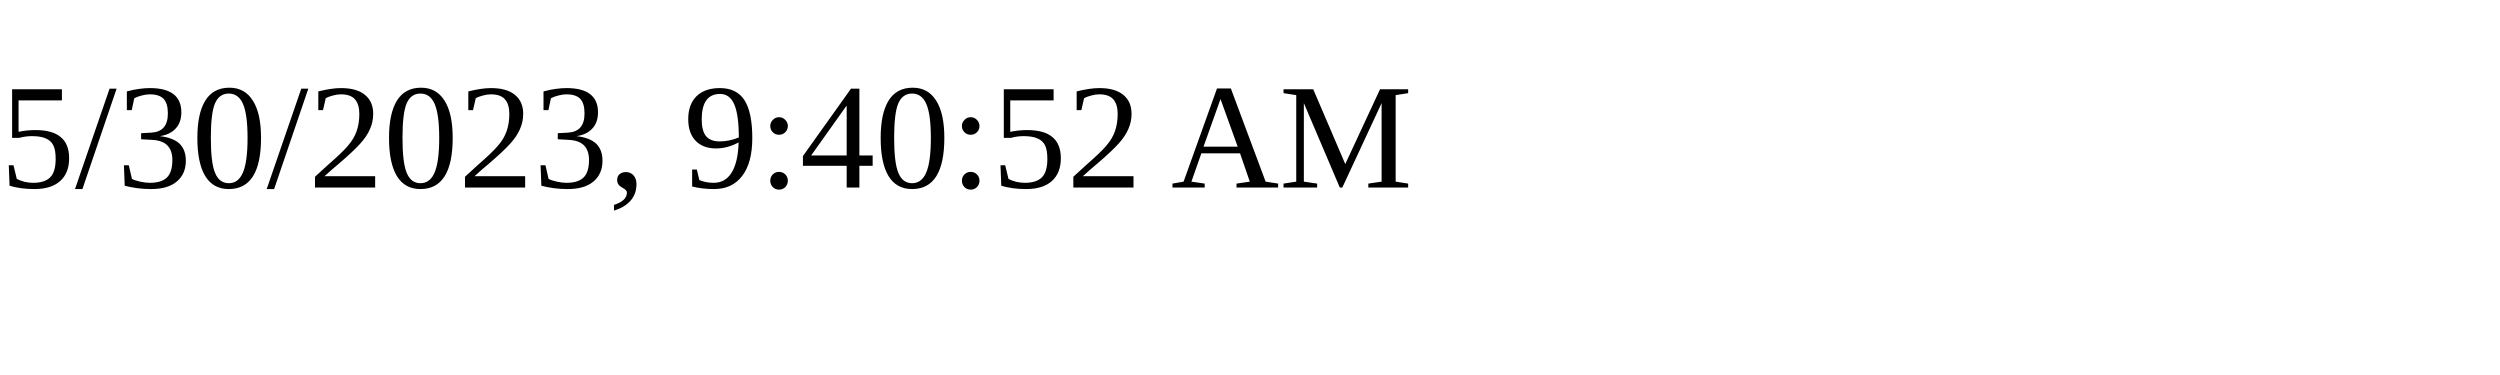
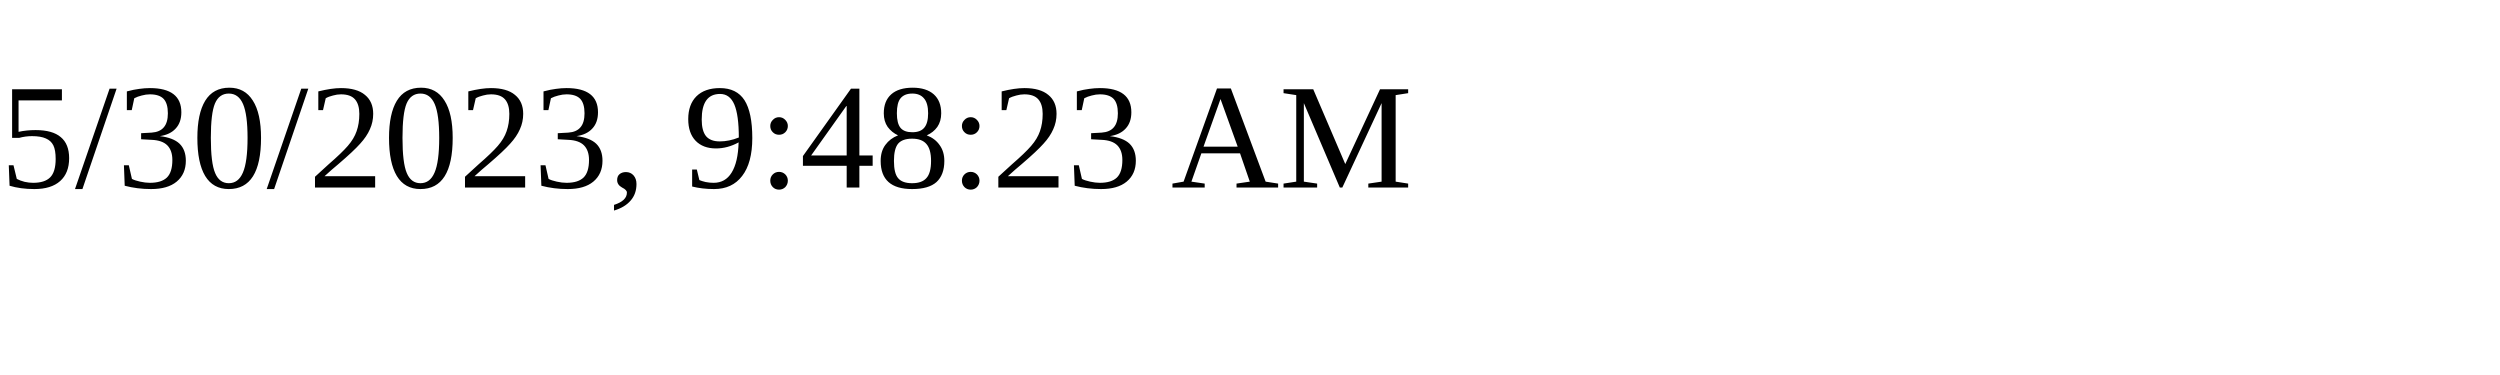
<svg xmlns="http://www.w3.org/2000/svg" height="30" width="200">
-   <text x="0" y="15">5/30/2023, 9:40:52 AM</text>
+   <text x="0" y="15">5/30/2023, 9:48:23 AM</text>
</svg>
